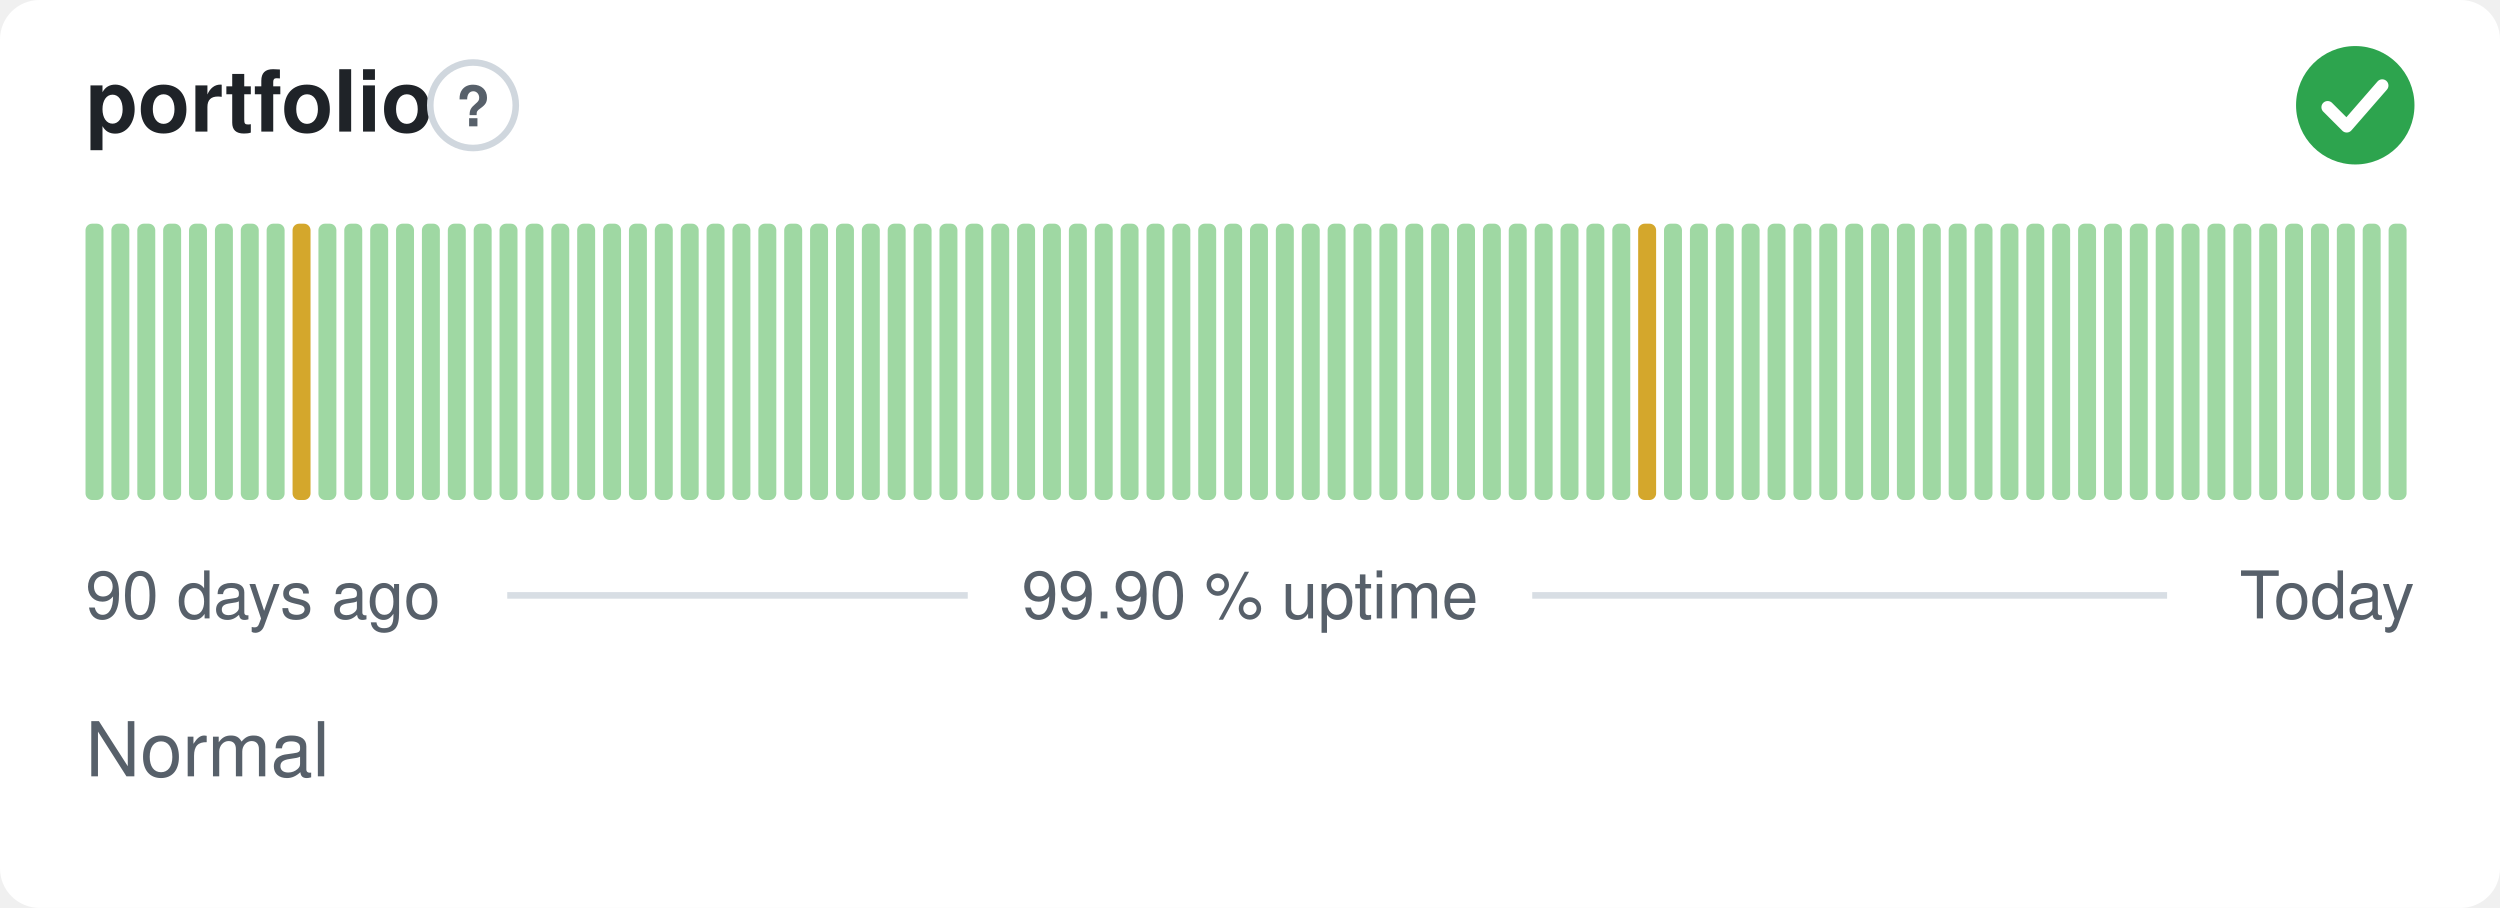
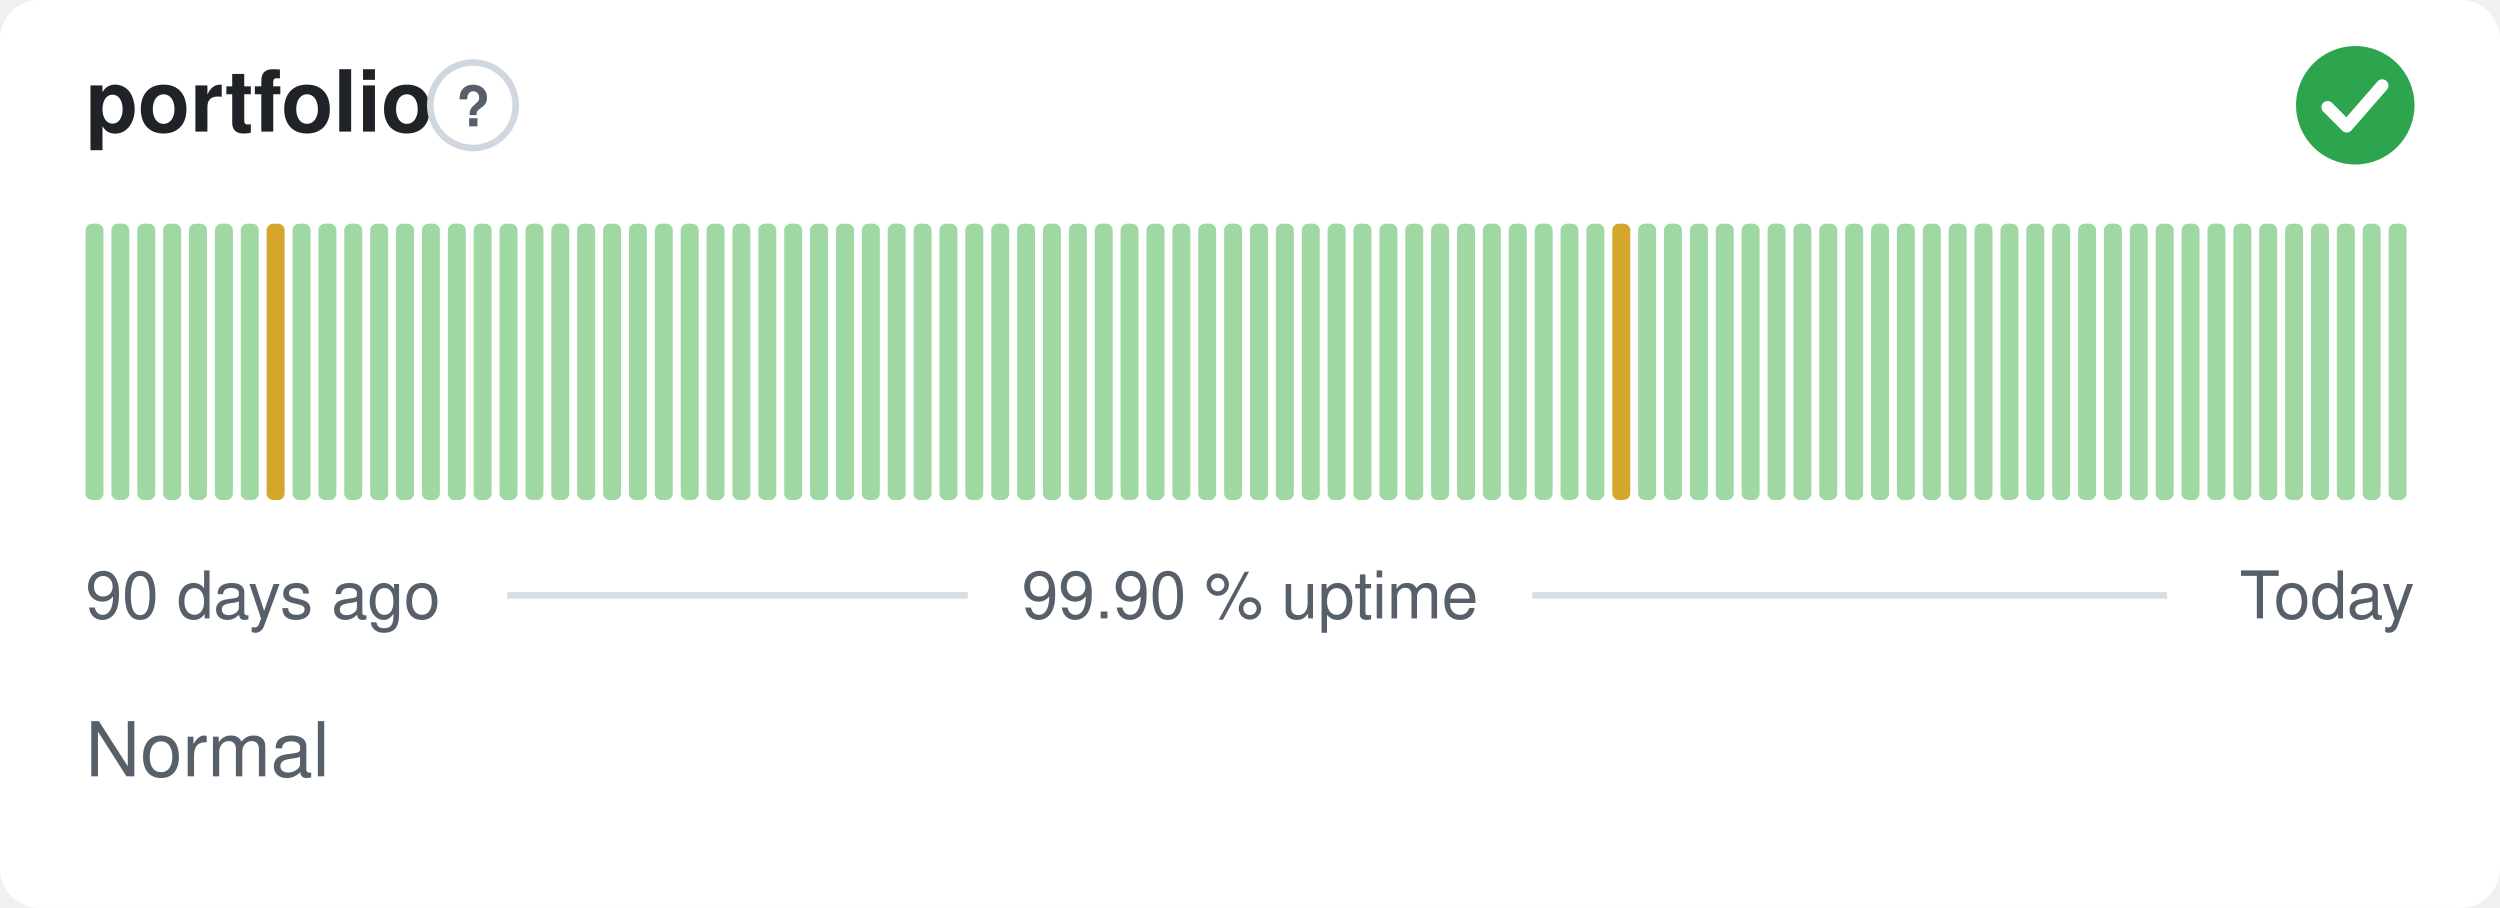
<svg xmlns="http://www.w3.org/2000/svg" width="380" height="138" viewBox="0 0 380 138" role="img" aria-label="portfolio: Normal, 99.90 % uptime over the last 90 days" font-family="-apple-system,BlinkMacSystemFont,'Segoe UI',Helvetica,Arial,sans-serif">
  <style>
    @media (prefers-color-scheme: dark) {
      .bg { fill: #0d1117 }
      .title { fill: #e6edf3 }
      .muted { fill: #8b949e }
      .hint { stroke: #30363d }
      .rule { stroke: #30363d }
      .nodata { fill: #21262d }
    }
  </style>
  <rect class="bg" width="380" height="138" rx="6" fill="#ffffff" />
  <text class="title" x="13" y="20" font-size="13" font-weight="600" fill="#1f2328">portfolio</text>
  <circle class="hint" cx="71.9" cy="16" r="6.5" fill="none" stroke="#d0d7de" stroke-width="1" />
  <text class="muted" x="71.9" y="19.2" text-anchor="middle" font-size="8.5" font-weight="700" fill="#57606a">?</text>
  <circle cx="358" cy="16" r="9" fill="#2da44e" />
  <path d="M353.80 16.30l2.90 2.90 5.40 -6.20" fill="none" stroke="#fff" stroke-width="1.89" stroke-linecap="round" stroke-linejoin="round" />
  <rect x="13.00" y="34.00" width="2.73" height="42.00" rx="1" fill="#9fd8a3" />
  <rect x="16.93" y="34.00" width="2.73" height="42.00" rx="1" fill="#9fd8a3" />
  <rect x="20.87" y="34.00" width="2.73" height="42.00" rx="1" fill="#9fd8a3" />
  <rect x="24.80" y="34.00" width="2.73" height="42.00" rx="1" fill="#9fd8a3" />
  <rect x="28.73" y="34.00" width="2.73" height="42.00" rx="1" fill="#9fd8a3" />
  <rect x="32.67" y="34.00" width="2.73" height="42.00" rx="1" fill="#9fd8a3" />
  <rect x="36.60" y="34.00" width="2.73" height="42.00" rx="1" fill="#9fd8a3" />
-   <rect x="40.53" y="34.00" width="2.73" height="42.00" rx="1" fill="#9fd8a3" />
-   <rect x="44.47" y="34.00" width="2.73" height="42.00" rx="1" fill="#d4a72c" />
+   <rect x="40.53" y="34.00" width="2.73" height="42.00" rx="1" fill="#d4a72c" />
+   <rect x="44.47" y="34.00" width="2.73" height="42.00" rx="1" fill="#9fd8a3" />
  <rect x="48.40" y="34.00" width="2.73" height="42.00" rx="1" fill="#9fd8a3" />
  <rect x="52.33" y="34.00" width="2.73" height="42.00" rx="1" fill="#9fd8a3" />
  <rect x="56.27" y="34.00" width="2.73" height="42.00" rx="1" fill="#9fd8a3" />
  <rect x="60.20" y="34.00" width="2.73" height="42.00" rx="1" fill="#9fd8a3" />
  <rect x="64.13" y="34.00" width="2.73" height="42.00" rx="1" fill="#9fd8a3" />
  <rect x="68.07" y="34.00" width="2.73" height="42.00" rx="1" fill="#9fd8a3" />
  <rect x="72.00" y="34.00" width="2.73" height="42.00" rx="1" fill="#9fd8a3" />
  <rect x="75.93" y="34.00" width="2.73" height="42.00" rx="1" fill="#9fd8a3" />
  <rect x="79.87" y="34.00" width="2.73" height="42.00" rx="1" fill="#9fd8a3" />
  <rect x="83.80" y="34.00" width="2.73" height="42.00" rx="1" fill="#9fd8a3" />
  <rect x="87.73" y="34.00" width="2.73" height="42.00" rx="1" fill="#9fd8a3" />
  <rect x="91.67" y="34.00" width="2.73" height="42.00" rx="1" fill="#9fd8a3" />
  <rect x="95.60" y="34.00" width="2.73" height="42.00" rx="1" fill="#9fd8a3" />
  <rect x="99.53" y="34.00" width="2.73" height="42.00" rx="1" fill="#9fd8a3" />
  <rect x="103.47" y="34.00" width="2.73" height="42.00" rx="1" fill="#9fd8a3" />
  <rect x="107.40" y="34.00" width="2.73" height="42.00" rx="1" fill="#9fd8a3" />
  <rect x="111.33" y="34.00" width="2.73" height="42.00" rx="1" fill="#9fd8a3" />
  <rect x="115.27" y="34.00" width="2.73" height="42.00" rx="1" fill="#9fd8a3" />
  <rect x="119.20" y="34.00" width="2.73" height="42.00" rx="1" fill="#9fd8a3" />
  <rect x="123.13" y="34.00" width="2.73" height="42.00" rx="1" fill="#9fd8a3" />
  <rect x="127.07" y="34.00" width="2.73" height="42.00" rx="1" fill="#9fd8a3" />
  <rect x="131.00" y="34.00" width="2.73" height="42.00" rx="1" fill="#9fd8a3" />
  <rect x="134.93" y="34.00" width="2.73" height="42.00" rx="1" fill="#9fd8a3" />
  <rect x="138.87" y="34.00" width="2.73" height="42.00" rx="1" fill="#9fd8a3" />
  <rect x="142.80" y="34.00" width="2.73" height="42.00" rx="1" fill="#9fd8a3" />
  <rect x="146.73" y="34.00" width="2.73" height="42.00" rx="1" fill="#9fd8a3" />
  <rect x="150.67" y="34.00" width="2.73" height="42.00" rx="1" fill="#9fd8a3" />
  <rect x="154.60" y="34.00" width="2.73" height="42.00" rx="1" fill="#9fd8a3" />
  <rect x="158.53" y="34.00" width="2.73" height="42.00" rx="1" fill="#9fd8a3" />
  <rect x="162.47" y="34.00" width="2.73" height="42.00" rx="1" fill="#9fd8a3" />
  <rect x="166.40" y="34.00" width="2.73" height="42.00" rx="1" fill="#9fd8a3" />
  <rect x="170.33" y="34.00" width="2.73" height="42.00" rx="1" fill="#9fd8a3" />
  <rect x="174.27" y="34.00" width="2.73" height="42.00" rx="1" fill="#9fd8a3" />
  <rect x="178.20" y="34.00" width="2.73" height="42.00" rx="1" fill="#9fd8a3" />
  <rect x="182.13" y="34.00" width="2.73" height="42.00" rx="1" fill="#9fd8a3" />
  <rect x="186.07" y="34.00" width="2.73" height="42.00" rx="1" fill="#9fd8a3" />
  <rect x="190.00" y="34.00" width="2.73" height="42.00" rx="1" fill="#9fd8a3" />
  <rect x="193.93" y="34.00" width="2.73" height="42.00" rx="1" fill="#9fd8a3" />
  <rect x="197.87" y="34.00" width="2.73" height="42.00" rx="1" fill="#9fd8a3" />
  <rect x="201.80" y="34.00" width="2.73" height="42.00" rx="1" fill="#9fd8a3" />
  <rect x="205.73" y="34.00" width="2.73" height="42.00" rx="1" fill="#9fd8a3" />
  <rect x="209.67" y="34.00" width="2.73" height="42.00" rx="1" fill="#9fd8a3" />
  <rect x="213.60" y="34.00" width="2.73" height="42.00" rx="1" fill="#9fd8a3" />
  <rect x="217.53" y="34.00" width="2.73" height="42.00" rx="1" fill="#9fd8a3" />
  <rect x="221.47" y="34.00" width="2.73" height="42.00" rx="1" fill="#9fd8a3" />
  <rect x="225.40" y="34.00" width="2.73" height="42.00" rx="1" fill="#9fd8a3" />
  <rect x="229.33" y="34.00" width="2.73" height="42.00" rx="1" fill="#9fd8a3" />
  <rect x="233.27" y="34.00" width="2.73" height="42.00" rx="1" fill="#9fd8a3" />
  <rect x="237.20" y="34.00" width="2.73" height="42.00" rx="1" fill="#9fd8a3" />
  <rect x="241.13" y="34.00" width="2.73" height="42.00" rx="1" fill="#9fd8a3" />
-   <rect x="245.07" y="34.00" width="2.73" height="42.00" rx="1" fill="#9fd8a3" />
-   <rect x="249.00" y="34.00" width="2.73" height="42.00" rx="1" fill="#d4a72c" />
+   <rect x="245.07" y="34.00" width="2.73" height="42.00" rx="1" fill="#d4a72c" />
+   <rect x="249.00" y="34.00" width="2.73" height="42.00" rx="1" fill="#9fd8a3" />
  <rect x="252.93" y="34.00" width="2.73" height="42.00" rx="1" fill="#9fd8a3" />
  <rect x="256.87" y="34.00" width="2.73" height="42.00" rx="1" fill="#9fd8a3" />
  <rect x="260.80" y="34.00" width="2.73" height="42.00" rx="1" fill="#9fd8a3" />
  <rect x="264.73" y="34.00" width="2.73" height="42.00" rx="1" fill="#9fd8a3" />
  <rect x="268.67" y="34.00" width="2.73" height="42.00" rx="1" fill="#9fd8a3" />
  <rect x="272.60" y="34.00" width="2.73" height="42.00" rx="1" fill="#9fd8a3" />
  <rect x="276.53" y="34.00" width="2.73" height="42.00" rx="1" fill="#9fd8a3" />
  <rect x="280.47" y="34.00" width="2.73" height="42.00" rx="1" fill="#9fd8a3" />
  <rect x="284.40" y="34.00" width="2.73" height="42.00" rx="1" fill="#9fd8a3" />
  <rect x="288.33" y="34.00" width="2.73" height="42.00" rx="1" fill="#9fd8a3" />
  <rect x="292.27" y="34.00" width="2.73" height="42.00" rx="1" fill="#9fd8a3" />
  <rect x="296.20" y="34.00" width="2.73" height="42.00" rx="1" fill="#9fd8a3" />
  <rect x="300.13" y="34.00" width="2.73" height="42.00" rx="1" fill="#9fd8a3" />
  <rect x="304.07" y="34.00" width="2.73" height="42.00" rx="1" fill="#9fd8a3" />
  <rect x="308.00" y="34.00" width="2.73" height="42.00" rx="1" fill="#9fd8a3" />
  <rect x="311.93" y="34.00" width="2.73" height="42.00" rx="1" fill="#9fd8a3" />
  <rect x="315.87" y="34.00" width="2.73" height="42.00" rx="1" fill="#9fd8a3" />
  <rect x="319.80" y="34.00" width="2.73" height="42.00" rx="1" fill="#9fd8a3" />
  <rect x="323.73" y="34.00" width="2.73" height="42.00" rx="1" fill="#9fd8a3" />
  <rect x="327.67" y="34.00" width="2.73" height="42.00" rx="1" fill="#9fd8a3" />
  <rect x="331.60" y="34.00" width="2.73" height="42.00" rx="1" fill="#9fd8a3" />
  <rect x="335.53" y="34.00" width="2.73" height="42.00" rx="1" fill="#9fd8a3" />
  <rect x="339.47" y="34.00" width="2.73" height="42.00" rx="1" fill="#9fd8a3" />
  <rect x="343.40" y="34.00" width="2.73" height="42.00" rx="1" fill="#9fd8a3" />
  <rect x="347.33" y="34.00" width="2.73" height="42.00" rx="1" fill="#9fd8a3" />
  <rect x="351.27" y="34.00" width="2.73" height="42.00" rx="1" fill="#9fd8a3" />
  <rect x="355.20" y="34.00" width="2.73" height="42.00" rx="1" fill="#9fd8a3" />
  <rect x="359.13" y="34.00" width="2.73" height="42.00" rx="1" fill="#9fd8a3" />
  <rect x="363.07" y="34.00" width="2.73" height="42.00" rx="1" fill="#9fd8a3" />
  <text class="muted" x="13" y="94" font-size="10" fill="#57606a">90 days ago</text>
  <text class="muted" x="190" y="94" text-anchor="middle" font-size="10" fill="#57606a">99.90 % uptime</text>
  <text class="muted" x="367" y="94" text-anchor="end" font-size="10" fill="#57606a">Today</text>
  <line class="rule" x1="77.1" y1="90.5" x2="147.1" y2="90.5" stroke="#d8dee4" stroke-width="1" />
  <line class="rule" x1="232.9" y1="90.5" x2="329.4" y2="90.5" stroke="#d8dee4" stroke-width="1" />
  <text class="muted" x="13" y="118" font-size="11.5" fill="#57606a">Normal</text>
</svg>
